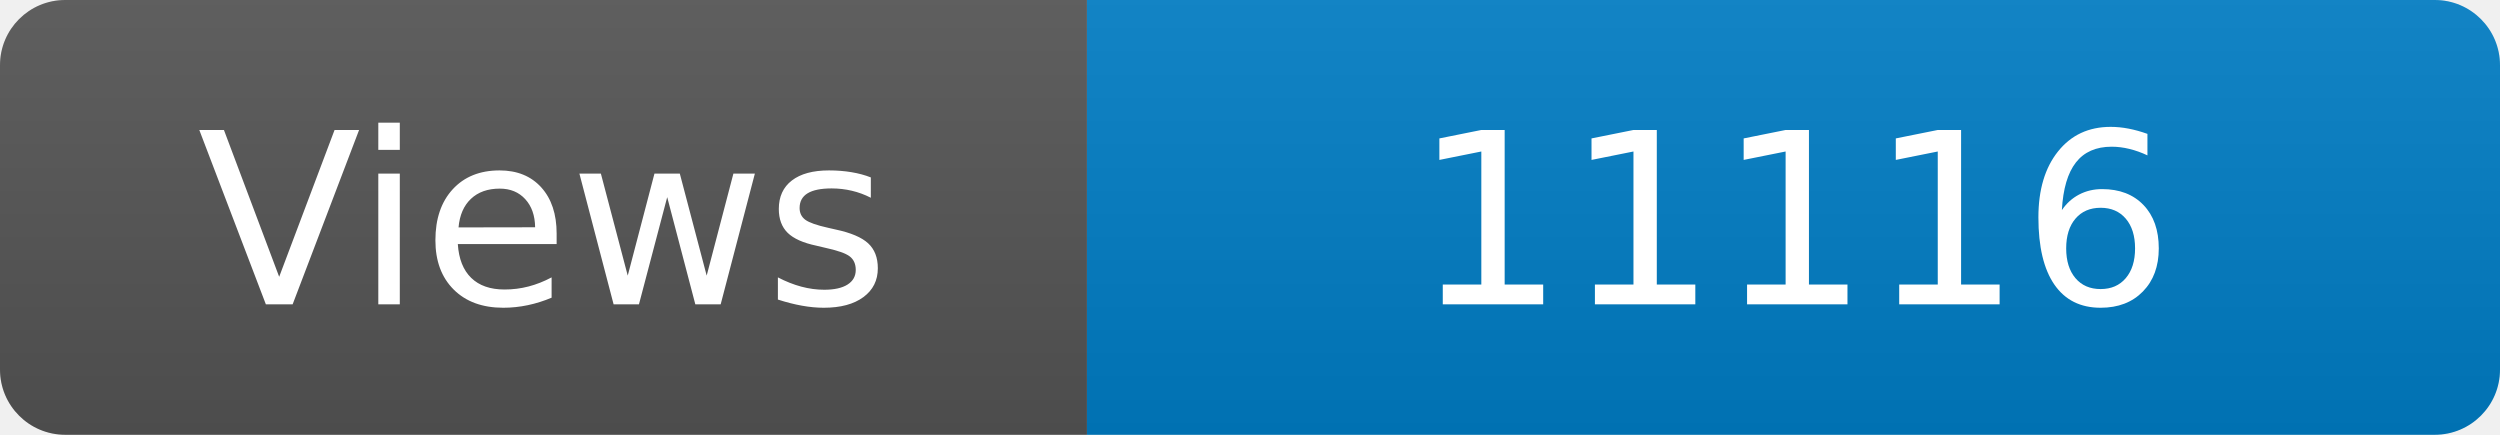
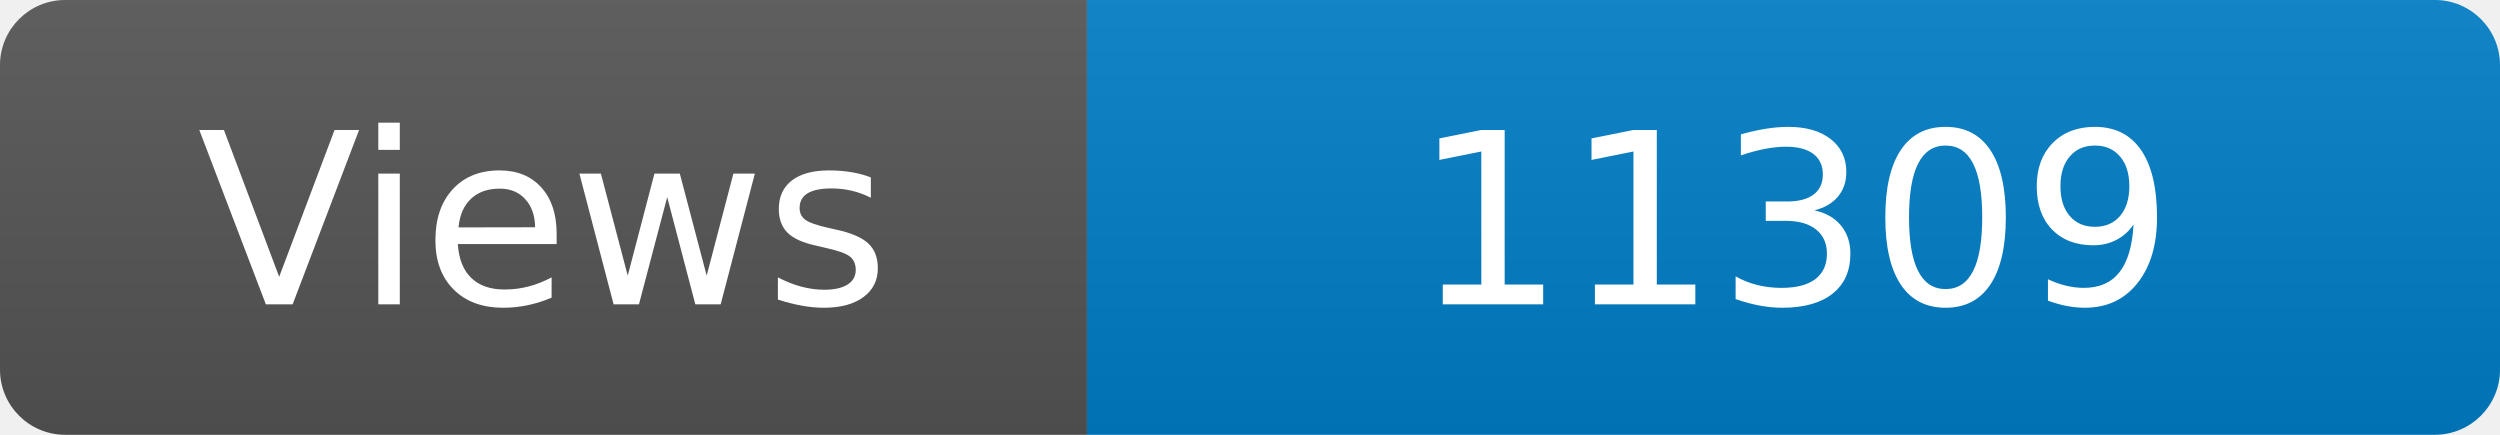
<svg xmlns="http://www.w3.org/2000/svg" width="115" height="20" role="img" aria-label="Maintained?: yes">
  <linearGradient id="s" x2="0" y2="100%">
    <stop offset="0" stop-color="#bbb" stop-opacity=".1" />
    <stop offset="1" stop-opacity=".1" />
  </linearGradient>
  <clipPath id="r">
    <rect width="115" height="20" rx="3" fill="#fff" />
  </clipPath>
  <g clip-path="url(#r)">
    <rect width="50" height="20" fill="#555" />
    <rect x="50" width="160" height="20" fill="#007ec6" />
    <rect width="115" height="20" fill="url(#s)" />
  </g>
  <g fill="#fff" text-anchor="middle" font-family="Verdana,Geneva,DejaVu Sans,sans-serif" font-size="110">
    <text x="250" y="140" transform="scale(.1)" fill="#fff">Views</text>
-     <text x="825" y="140" transform="scale(.1)" fill="#fff">11116</text>
+     <text x="825" y="140" transform="scale(.1)" fill="#fff">11309</text>
  </g>
</svg>
